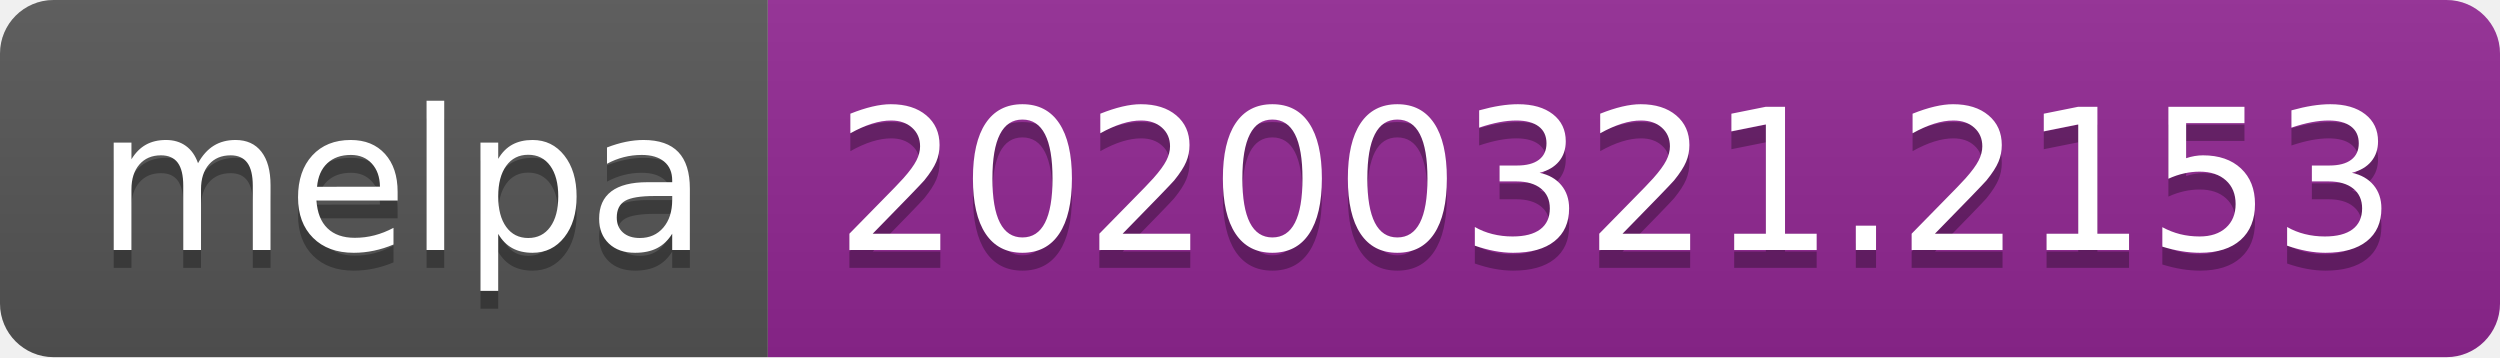
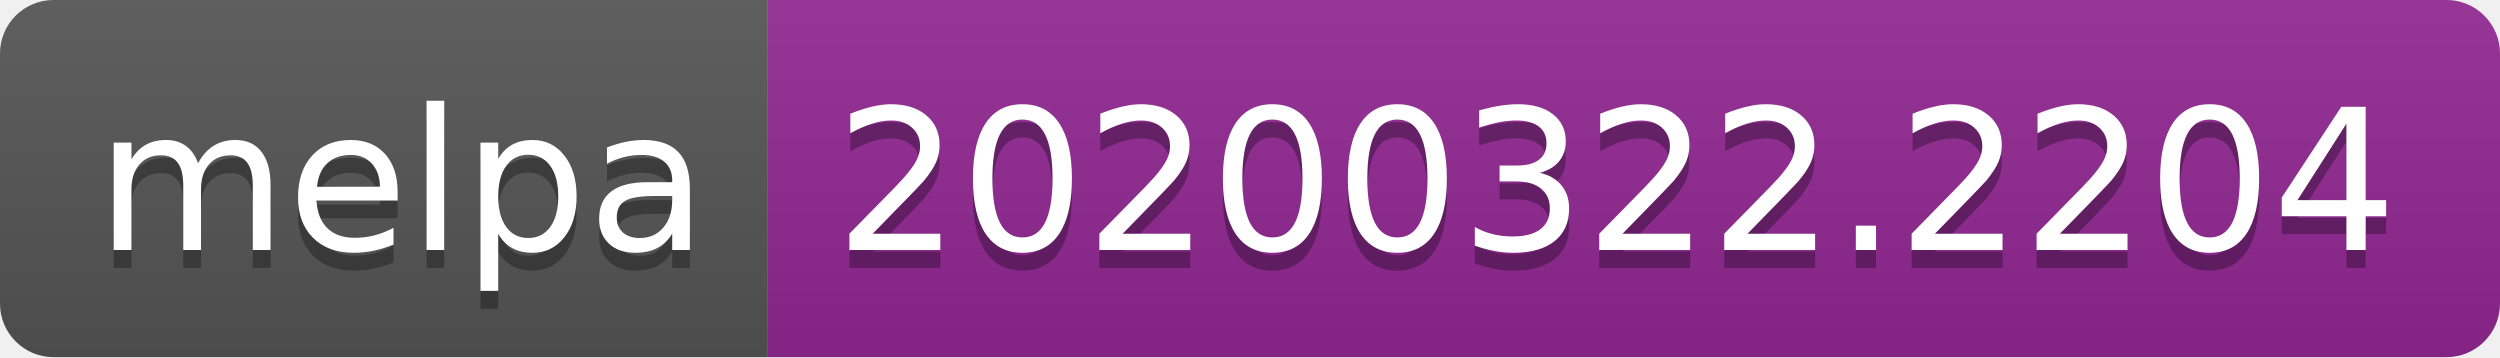
<svg xmlns="http://www.w3.org/2000/svg" width="140" height="20">
  <linearGradient id="b" x2="0" y2="100%">
    <stop offset="0" stop-color="#bbb" stop-opacity=".1" />
    <stop offset="1" stop-opacity=".1" />
  </linearGradient>
  <clipPath id="a">
    <rect width="140" height="20" rx="3" fill="#fff" />
  </clipPath>
  <g clip-path="url(#a)">
    <path fill="#555" d="M0 0h43v20H0z" />
    <path fill="#922793" d="M43 0h97v20H43z" />
    <path fill="url(#b)" d="M0 0h140v20H0z" />
  </g>
  <g fill="#fff" text-anchor="middle" font-family="DejaVu Sans,Verdana,Geneva,sans-serif" font-size="110">
    <text x="225" y="150" fill="#010101" fill-opacity=".3" transform="scale(.1)" textLength="330">melpa</text>
    <text x="225" y="140" transform="scale(.1)" textLength="330">melpa</text>
-     <text x="905" y="150" fill="#010101" fill-opacity=".3" transform="scale(.1)" textLength="870">20200321.2153</text>
-     <text x="905" y="140" transform="scale(.1)" textLength="870">20200321.2153</text>
+     <text x="905" y="150" fill="#010101" fill-opacity=".3" transform="scale(.1)" textLength="870">20200322.2204</text>
+     <text x="905" y="140" transform="scale(.1)" textLength="870">20200322.2204</text>
  </g>
</svg>
